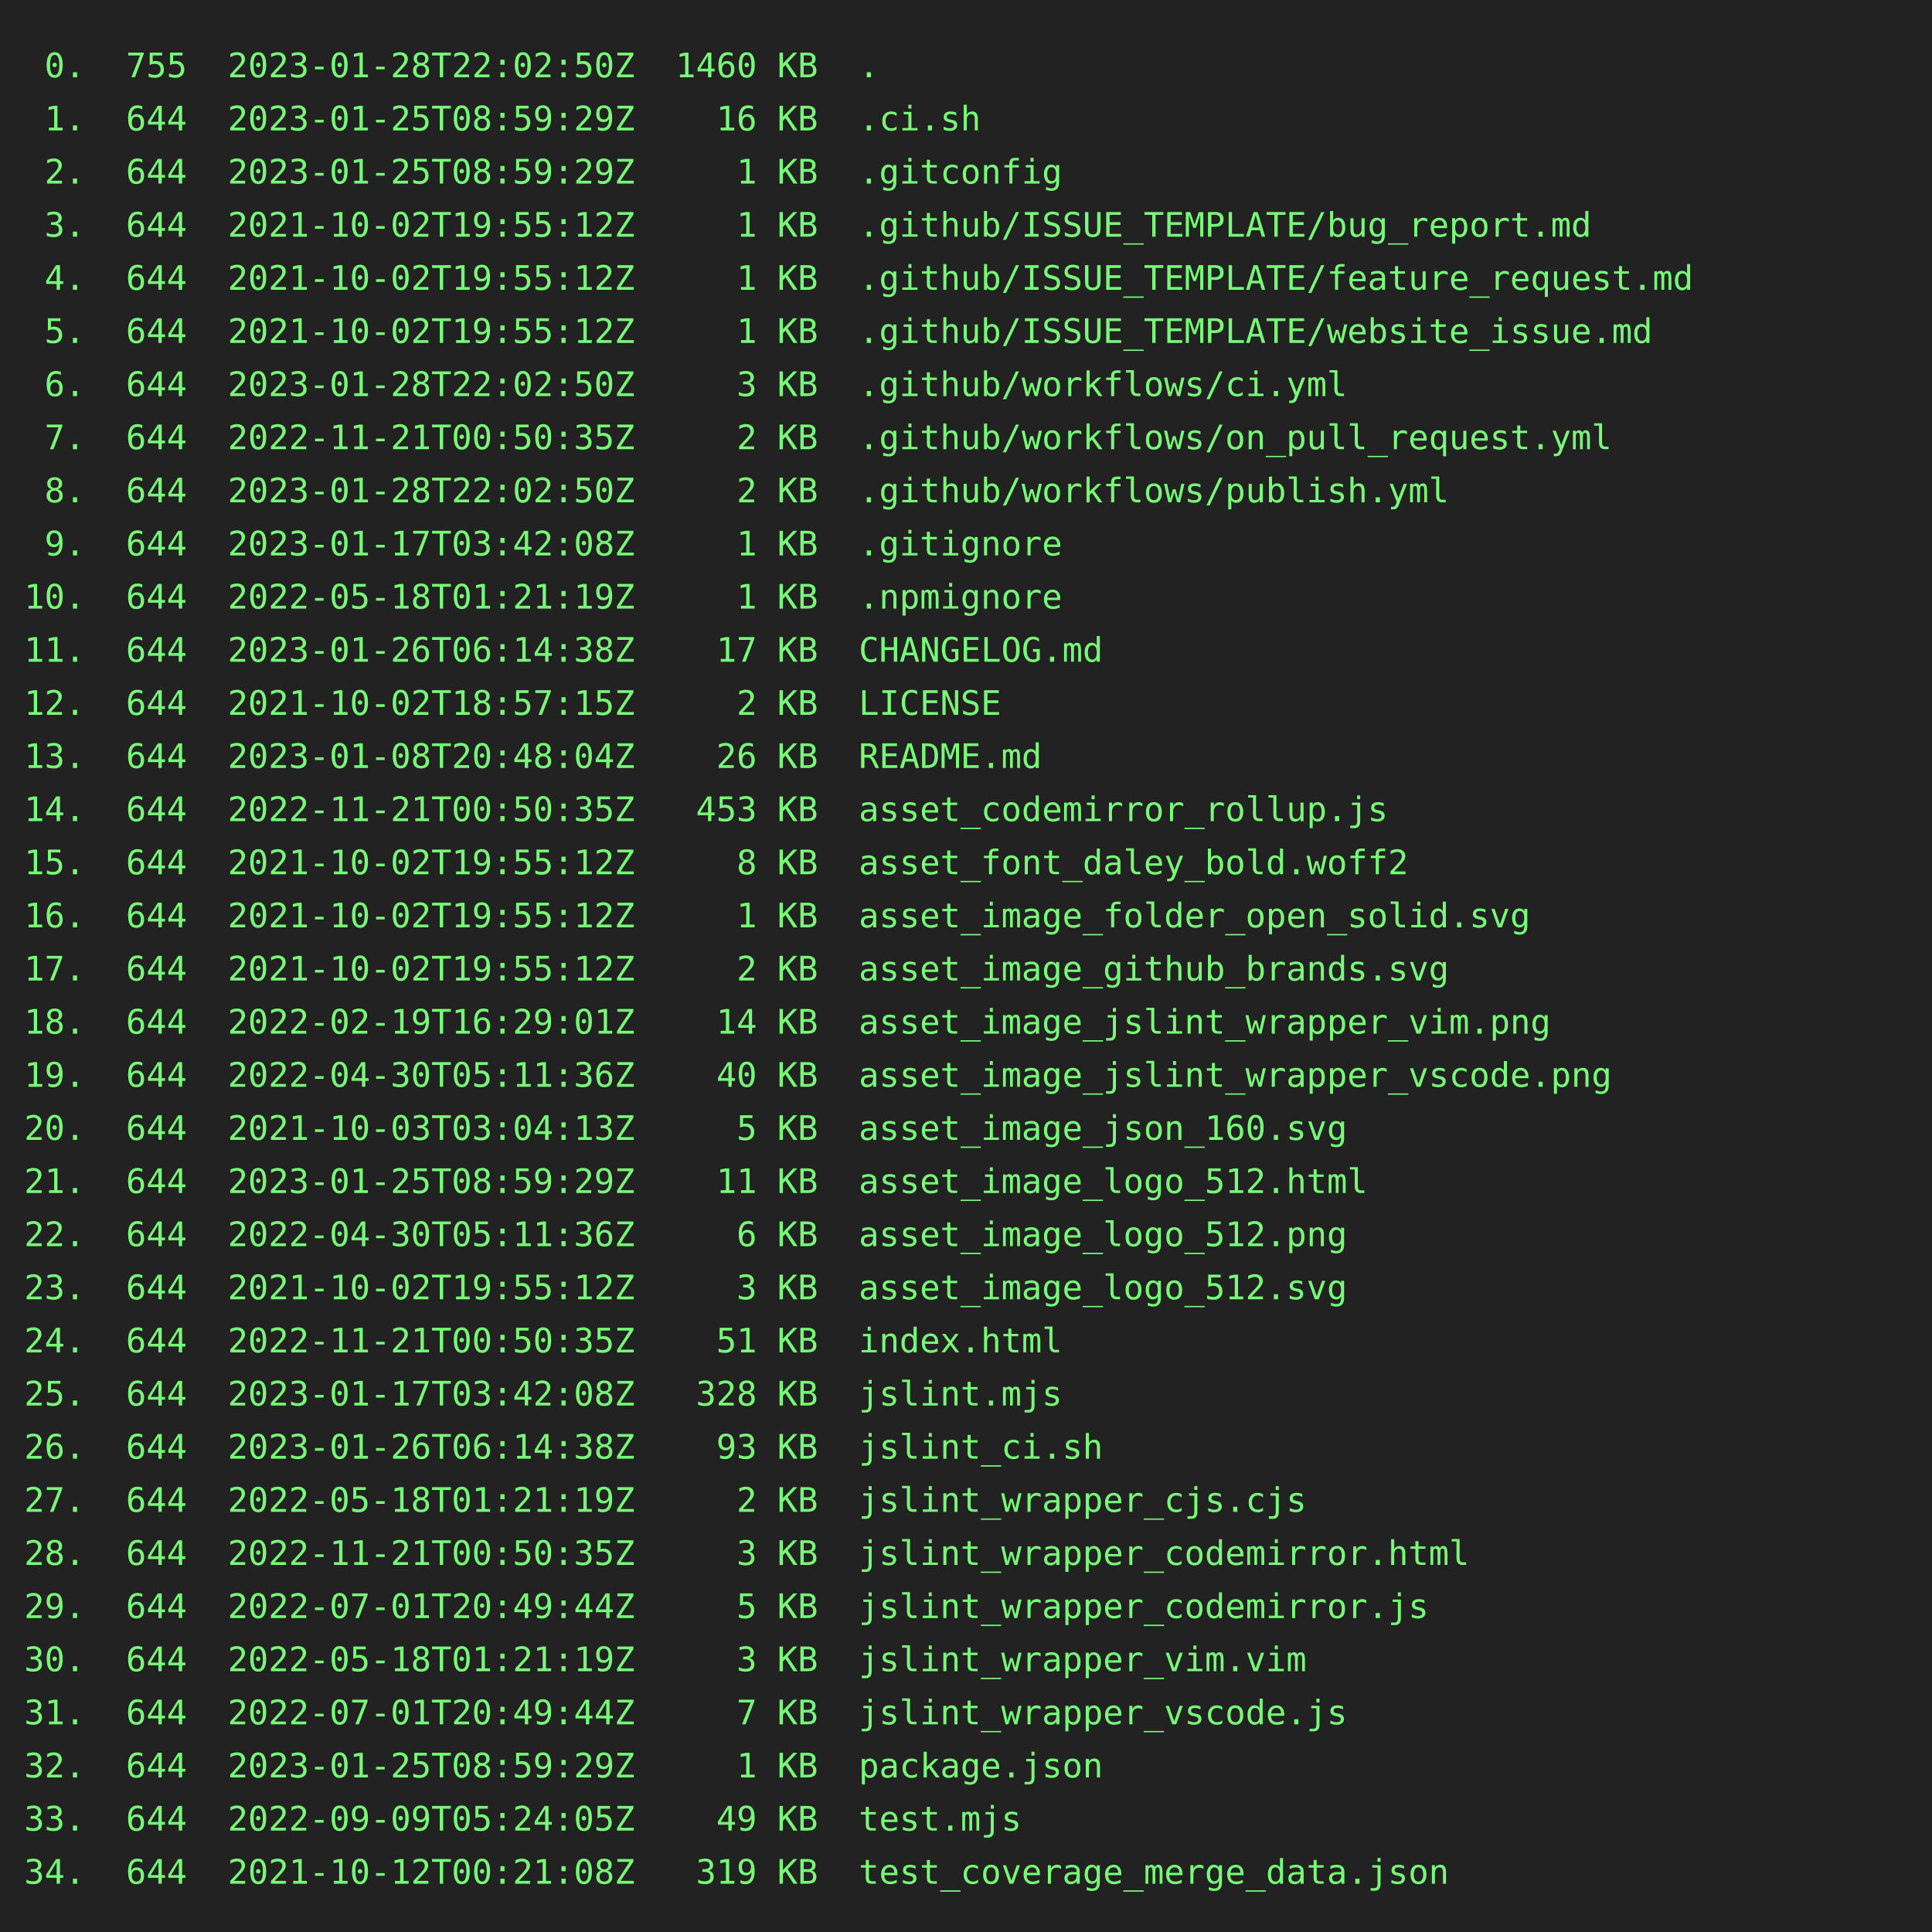
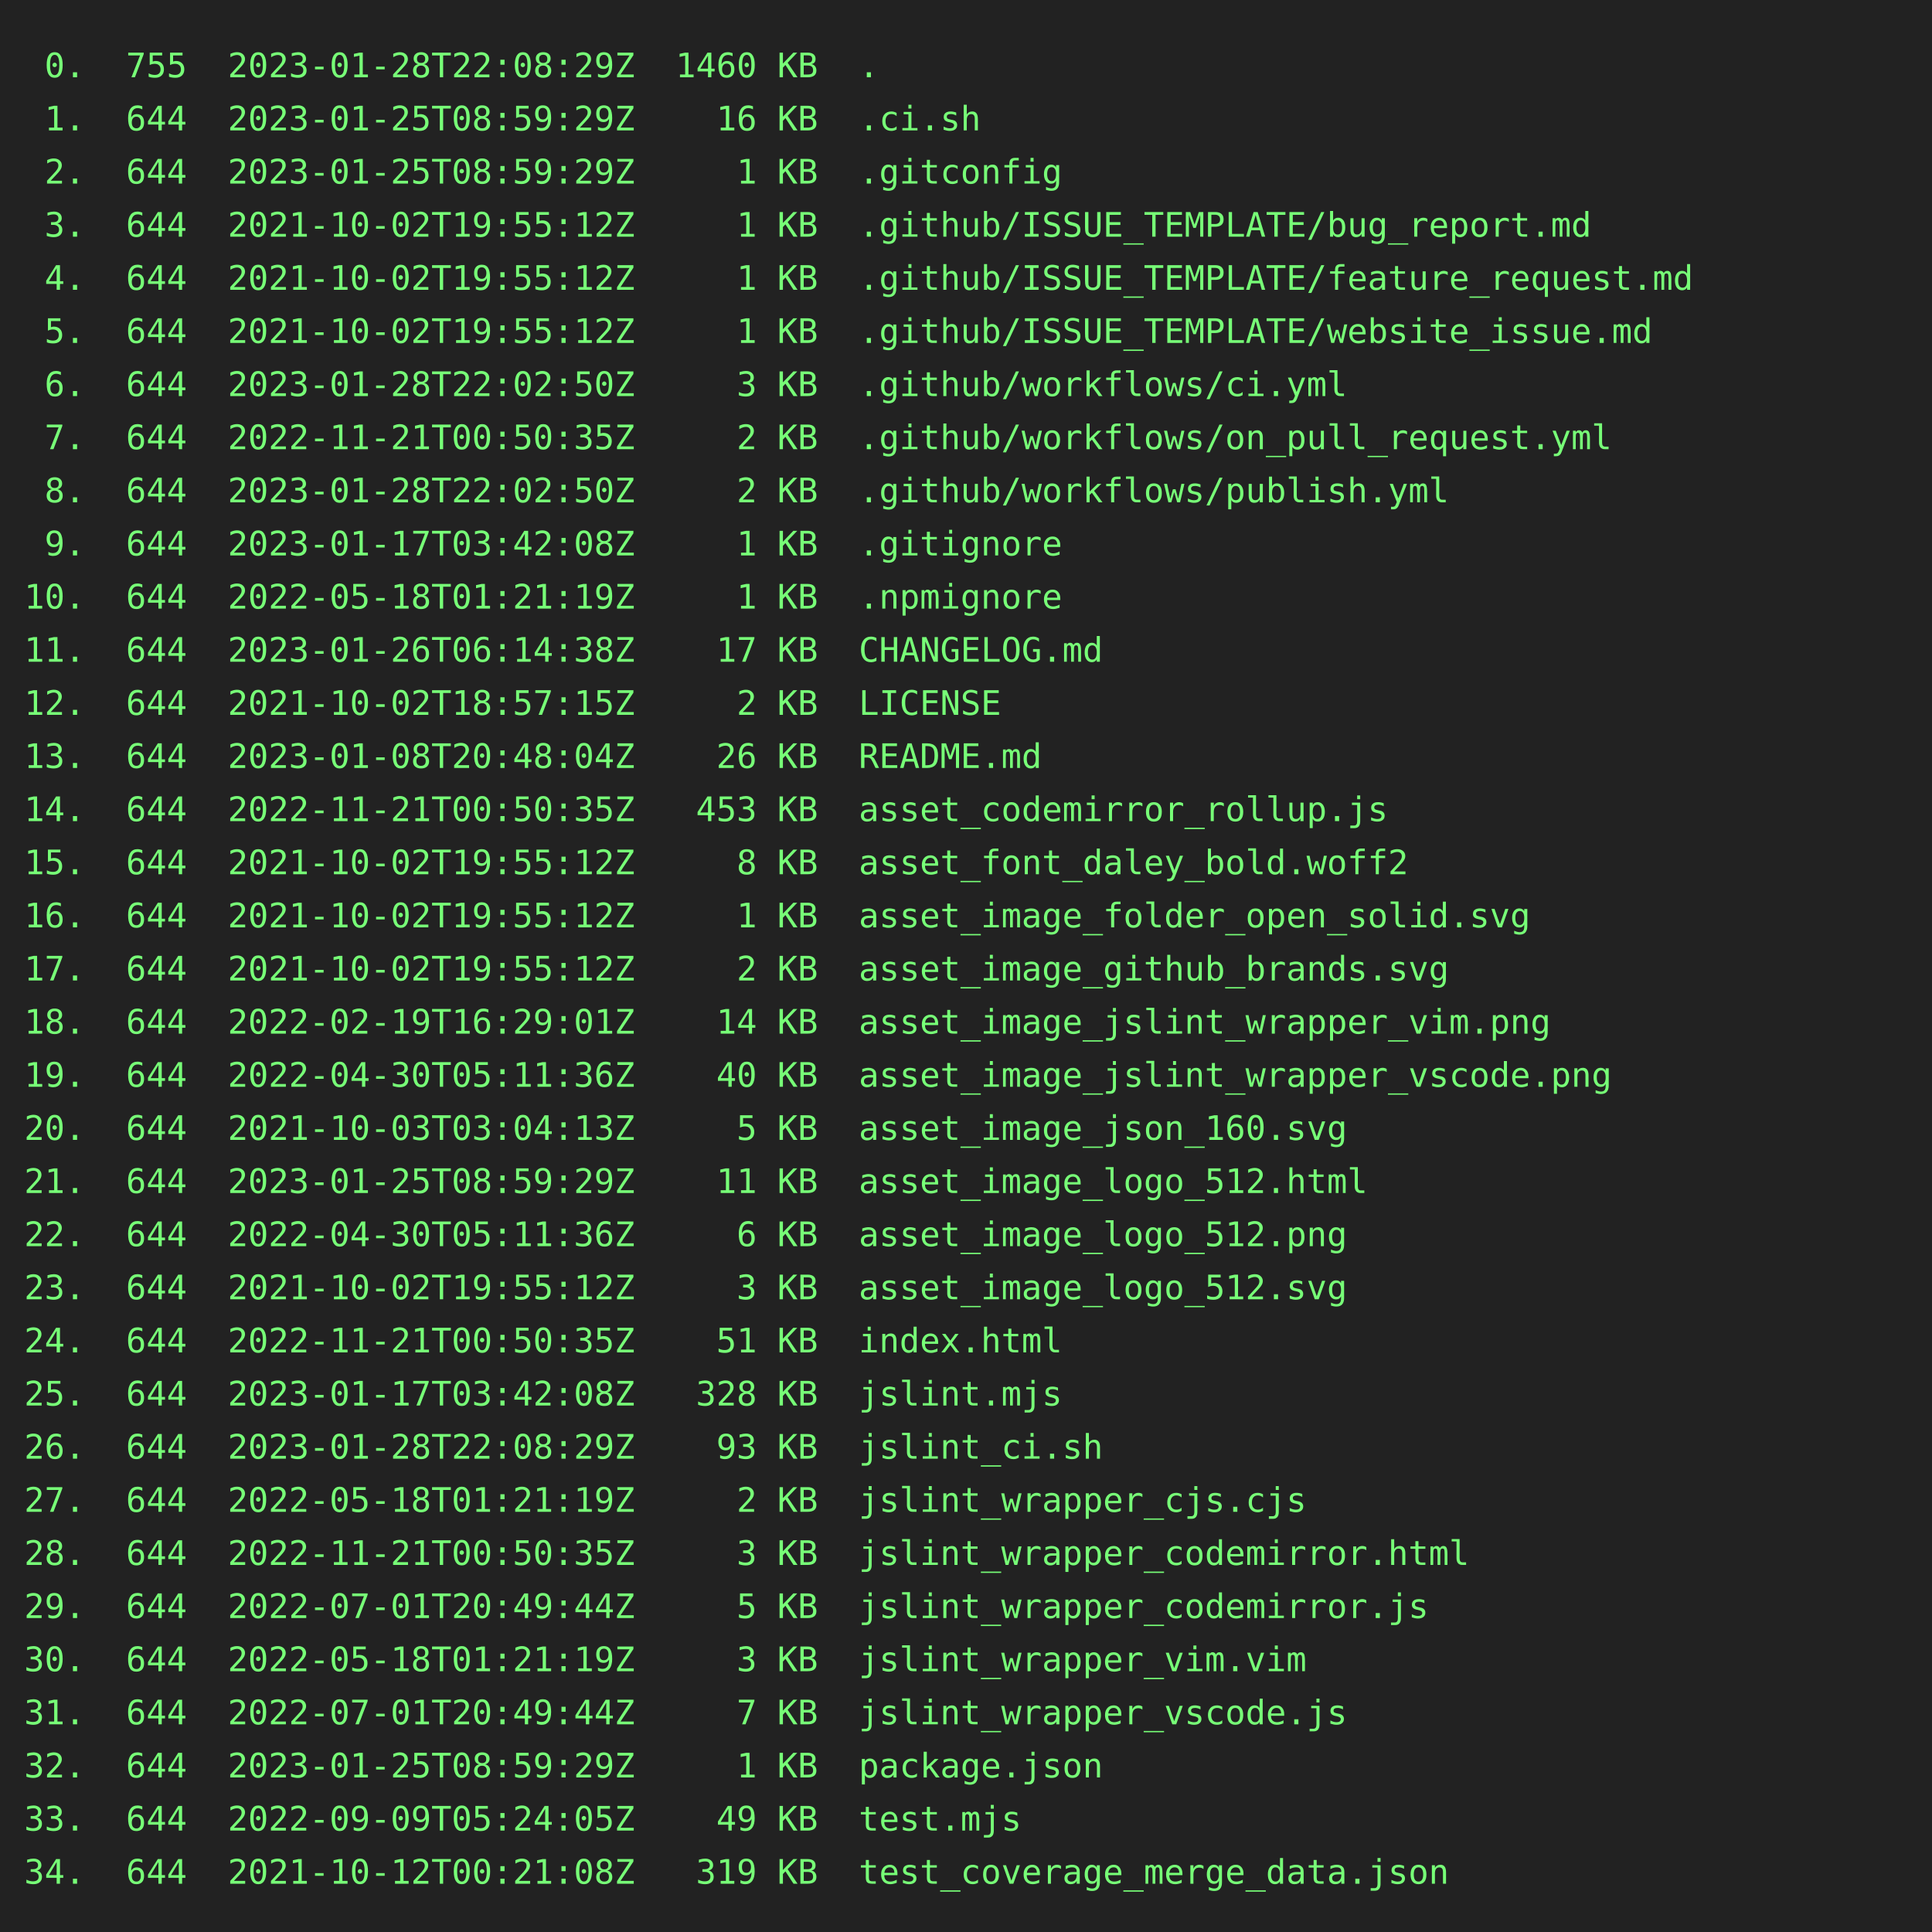
<svg xmlns="http://www.w3.org/2000/svg" height="800" width="800">
  <rect height="800" fill="#222" width="800" />
  <text fill="#7f7" font-family="consolas, menlo, monospace" font-size="14" xml:space="preserve">
-     <tspan lengthAdjust="spacingAndGlyphs" textLength="768" x="10" y="32"> 0.  755  2023-01-28T22:02:50Z  1460 KB  .                                                       </tspan>
+     <tspan lengthAdjust="spacingAndGlyphs" textLength="768" x="10" y="32"> 0.  755  2023-01-28T22:08:29Z  1460 KB  .                                                       </tspan>
    <tspan lengthAdjust="spacingAndGlyphs" textLength="768" x="10" y="54"> 1.  644  2023-01-25T08:59:29Z    16 KB  .ci.sh                                                  </tspan>
    <tspan lengthAdjust="spacingAndGlyphs" textLength="768" x="10" y="76"> 2.  644  2023-01-25T08:59:29Z     1 KB  .gitconfig                                              </tspan>
    <tspan lengthAdjust="spacingAndGlyphs" textLength="768" x="10" y="98"> 3.  644  2021-10-02T19:55:12Z     1 KB  .github/ISSUE_TEMPLATE/bug_report.md                    </tspan>
    <tspan lengthAdjust="spacingAndGlyphs" textLength="768" x="10" y="120"> 4.  644  2021-10-02T19:55:12Z     1 KB  .github/ISSUE_TEMPLATE/feature_request.md               </tspan>
    <tspan lengthAdjust="spacingAndGlyphs" textLength="768" x="10" y="142"> 5.  644  2021-10-02T19:55:12Z     1 KB  .github/ISSUE_TEMPLATE/website_issue.md                 </tspan>
    <tspan lengthAdjust="spacingAndGlyphs" textLength="768" x="10" y="164"> 6.  644  2023-01-28T22:02:50Z     3 KB  .github/workflows/ci.yml                                </tspan>
    <tspan lengthAdjust="spacingAndGlyphs" textLength="768" x="10" y="186"> 7.  644  2022-11-21T00:50:35Z     2 KB  .github/workflows/on_pull_request.yml                   </tspan>
    <tspan lengthAdjust="spacingAndGlyphs" textLength="768" x="10" y="208"> 8.  644  2023-01-28T22:02:50Z     2 KB  .github/workflows/publish.yml                           </tspan>
    <tspan lengthAdjust="spacingAndGlyphs" textLength="768" x="10" y="230"> 9.  644  2023-01-17T03:42:08Z     1 KB  .gitignore                                              </tspan>
    <tspan lengthAdjust="spacingAndGlyphs" textLength="768" x="10" y="252">10.  644  2022-05-18T01:21:19Z     1 KB  .npmignore                                              </tspan>
    <tspan lengthAdjust="spacingAndGlyphs" textLength="768" x="10" y="274">11.  644  2023-01-26T06:14:38Z    17 KB  CHANGELOG.md                                            </tspan>
    <tspan lengthAdjust="spacingAndGlyphs" textLength="768" x="10" y="296">12.  644  2021-10-02T18:57:15Z     2 KB  LICENSE                                                 </tspan>
    <tspan lengthAdjust="spacingAndGlyphs" textLength="768" x="10" y="318">13.  644  2023-01-08T20:48:04Z    26 KB  README.md                                               </tspan>
    <tspan lengthAdjust="spacingAndGlyphs" textLength="768" x="10" y="340">14.  644  2022-11-21T00:50:35Z   453 KB  asset_codemirror_rollup.js                              </tspan>
    <tspan lengthAdjust="spacingAndGlyphs" textLength="768" x="10" y="362">15.  644  2021-10-02T19:55:12Z     8 KB  asset_font_daley_bold.woff2                             </tspan>
    <tspan lengthAdjust="spacingAndGlyphs" textLength="768" x="10" y="384">16.  644  2021-10-02T19:55:12Z     1 KB  asset_image_folder_open_solid.svg                       </tspan>
    <tspan lengthAdjust="spacingAndGlyphs" textLength="768" x="10" y="406">17.  644  2021-10-02T19:55:12Z     2 KB  asset_image_github_brands.svg                           </tspan>
    <tspan lengthAdjust="spacingAndGlyphs" textLength="768" x="10" y="428">18.  644  2022-02-19T16:29:01Z    14 KB  asset_image_jslint_wrapper_vim.png                      </tspan>
    <tspan lengthAdjust="spacingAndGlyphs" textLength="768" x="10" y="450">19.  644  2022-04-30T05:11:36Z    40 KB  asset_image_jslint_wrapper_vscode.png                   </tspan>
    <tspan lengthAdjust="spacingAndGlyphs" textLength="768" x="10" y="472">20.  644  2021-10-03T03:04:13Z     5 KB  asset_image_json_160.svg                                </tspan>
    <tspan lengthAdjust="spacingAndGlyphs" textLength="768" x="10" y="494">21.  644  2023-01-25T08:59:29Z    11 KB  asset_image_logo_512.html                               </tspan>
    <tspan lengthAdjust="spacingAndGlyphs" textLength="768" x="10" y="516">22.  644  2022-04-30T05:11:36Z     6 KB  asset_image_logo_512.png                                </tspan>
    <tspan lengthAdjust="spacingAndGlyphs" textLength="768" x="10" y="538">23.  644  2021-10-02T19:55:12Z     3 KB  asset_image_logo_512.svg                                </tspan>
    <tspan lengthAdjust="spacingAndGlyphs" textLength="768" x="10" y="560">24.  644  2022-11-21T00:50:35Z    51 KB  index.html                                              </tspan>
    <tspan lengthAdjust="spacingAndGlyphs" textLength="768" x="10" y="582">25.  644  2023-01-17T03:42:08Z   328 KB  jslint.mjs                                              </tspan>
-     <tspan lengthAdjust="spacingAndGlyphs" textLength="768" x="10" y="604">26.  644  2023-01-26T06:14:38Z    93 KB  jslint_ci.sh                                            </tspan>
+     <tspan lengthAdjust="spacingAndGlyphs" textLength="768" x="10" y="604">26.  644  2023-01-28T22:08:29Z    93 KB  jslint_ci.sh                                            </tspan>
    <tspan lengthAdjust="spacingAndGlyphs" textLength="768" x="10" y="626">27.  644  2022-05-18T01:21:19Z     2 KB  jslint_wrapper_cjs.cjs                                  </tspan>
    <tspan lengthAdjust="spacingAndGlyphs" textLength="768" x="10" y="648">28.  644  2022-11-21T00:50:35Z     3 KB  jslint_wrapper_codemirror.html                          </tspan>
    <tspan lengthAdjust="spacingAndGlyphs" textLength="768" x="10" y="670">29.  644  2022-07-01T20:49:44Z     5 KB  jslint_wrapper_codemirror.js                            </tspan>
    <tspan lengthAdjust="spacingAndGlyphs" textLength="768" x="10" y="692">30.  644  2022-05-18T01:21:19Z     3 KB  jslint_wrapper_vim.vim                                  </tspan>
    <tspan lengthAdjust="spacingAndGlyphs" textLength="768" x="10" y="714">31.  644  2022-07-01T20:49:44Z     7 KB  jslint_wrapper_vscode.js                                </tspan>
    <tspan lengthAdjust="spacingAndGlyphs" textLength="768" x="10" y="736">32.  644  2023-01-25T08:59:29Z     1 KB  package.json                                            </tspan>
    <tspan lengthAdjust="spacingAndGlyphs" textLength="768" x="10" y="758">33.  644  2022-09-09T05:24:05Z    49 KB  test.mjs                                                </tspan>
    <tspan lengthAdjust="spacingAndGlyphs" textLength="768" x="10" y="780">34.  644  2021-10-12T00:21:08Z   319 KB  test_coverage_merge_data.json                           </tspan>
  </text>
</svg>
